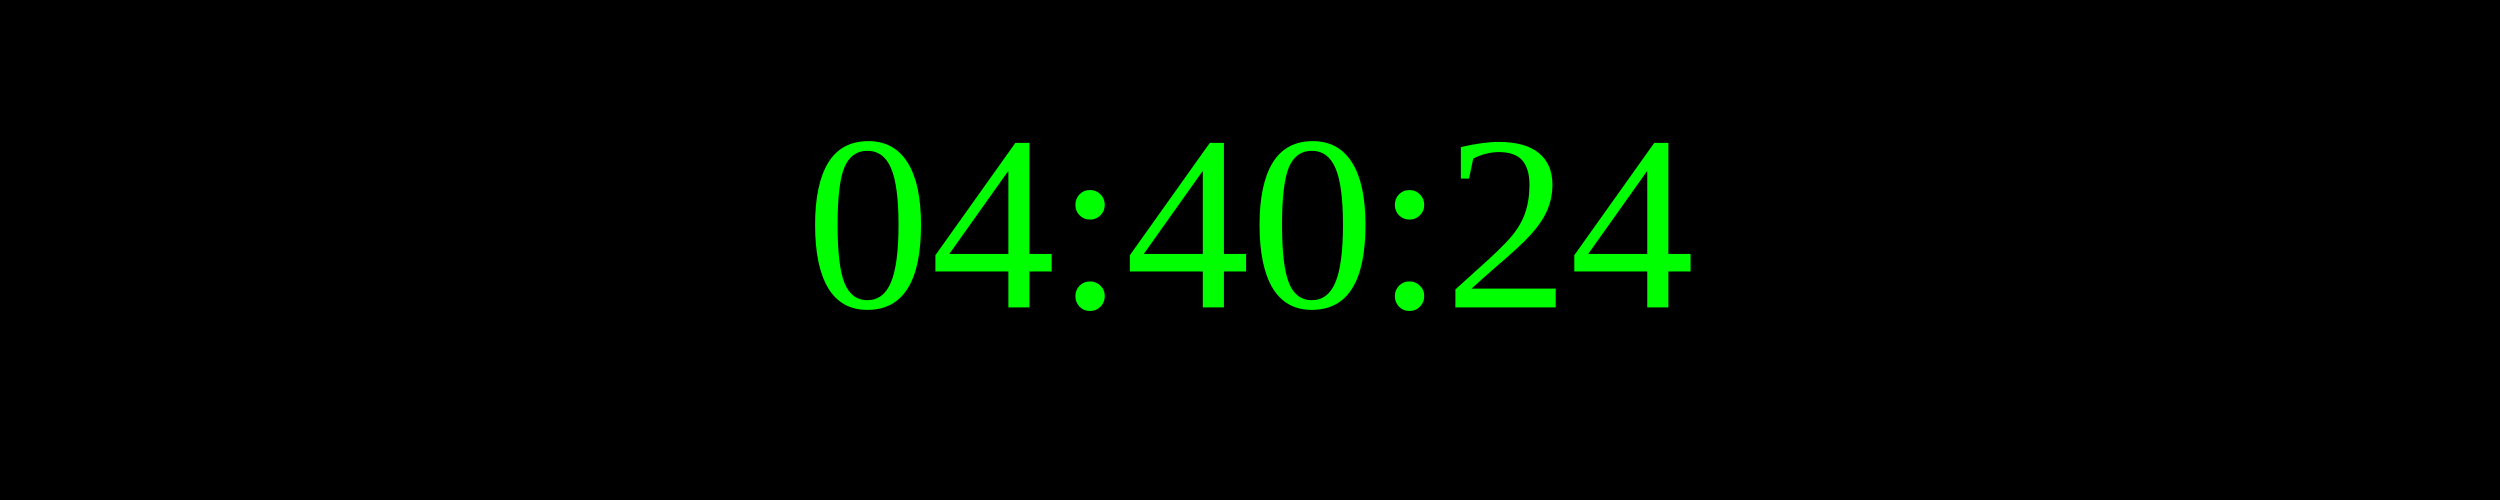
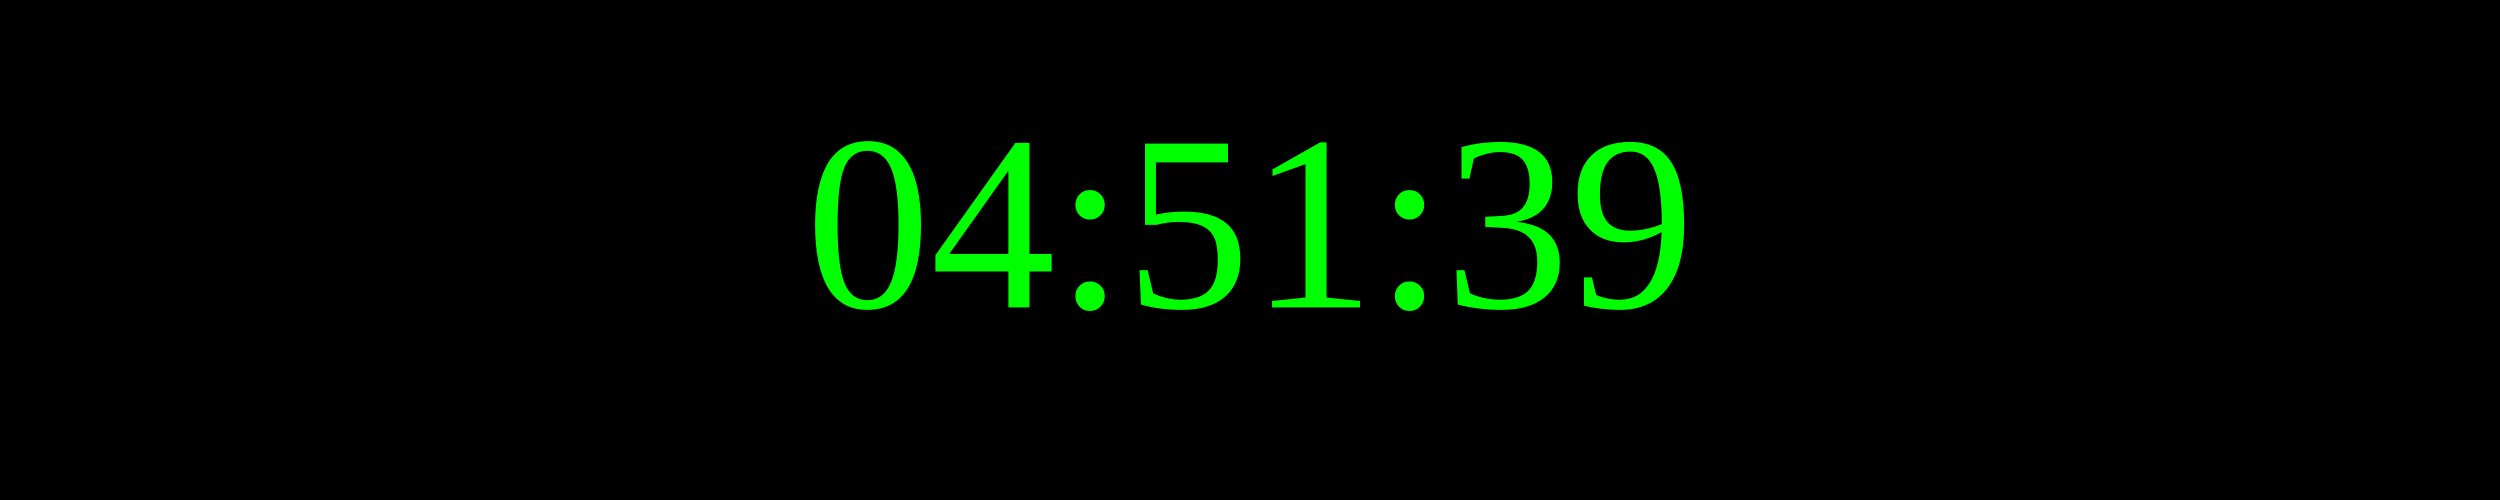
<svg xmlns="http://www.w3.org/2000/svg" width="250" height="50">
  <rect width="100%" height="100%" fill="black" />
  <text x="50%" y="50%" font-size="25" fill="lime" text-anchor="middle" dominant-baseline="middle">
- 04:40:24
+ 04:51:39
</text>
</svg>
